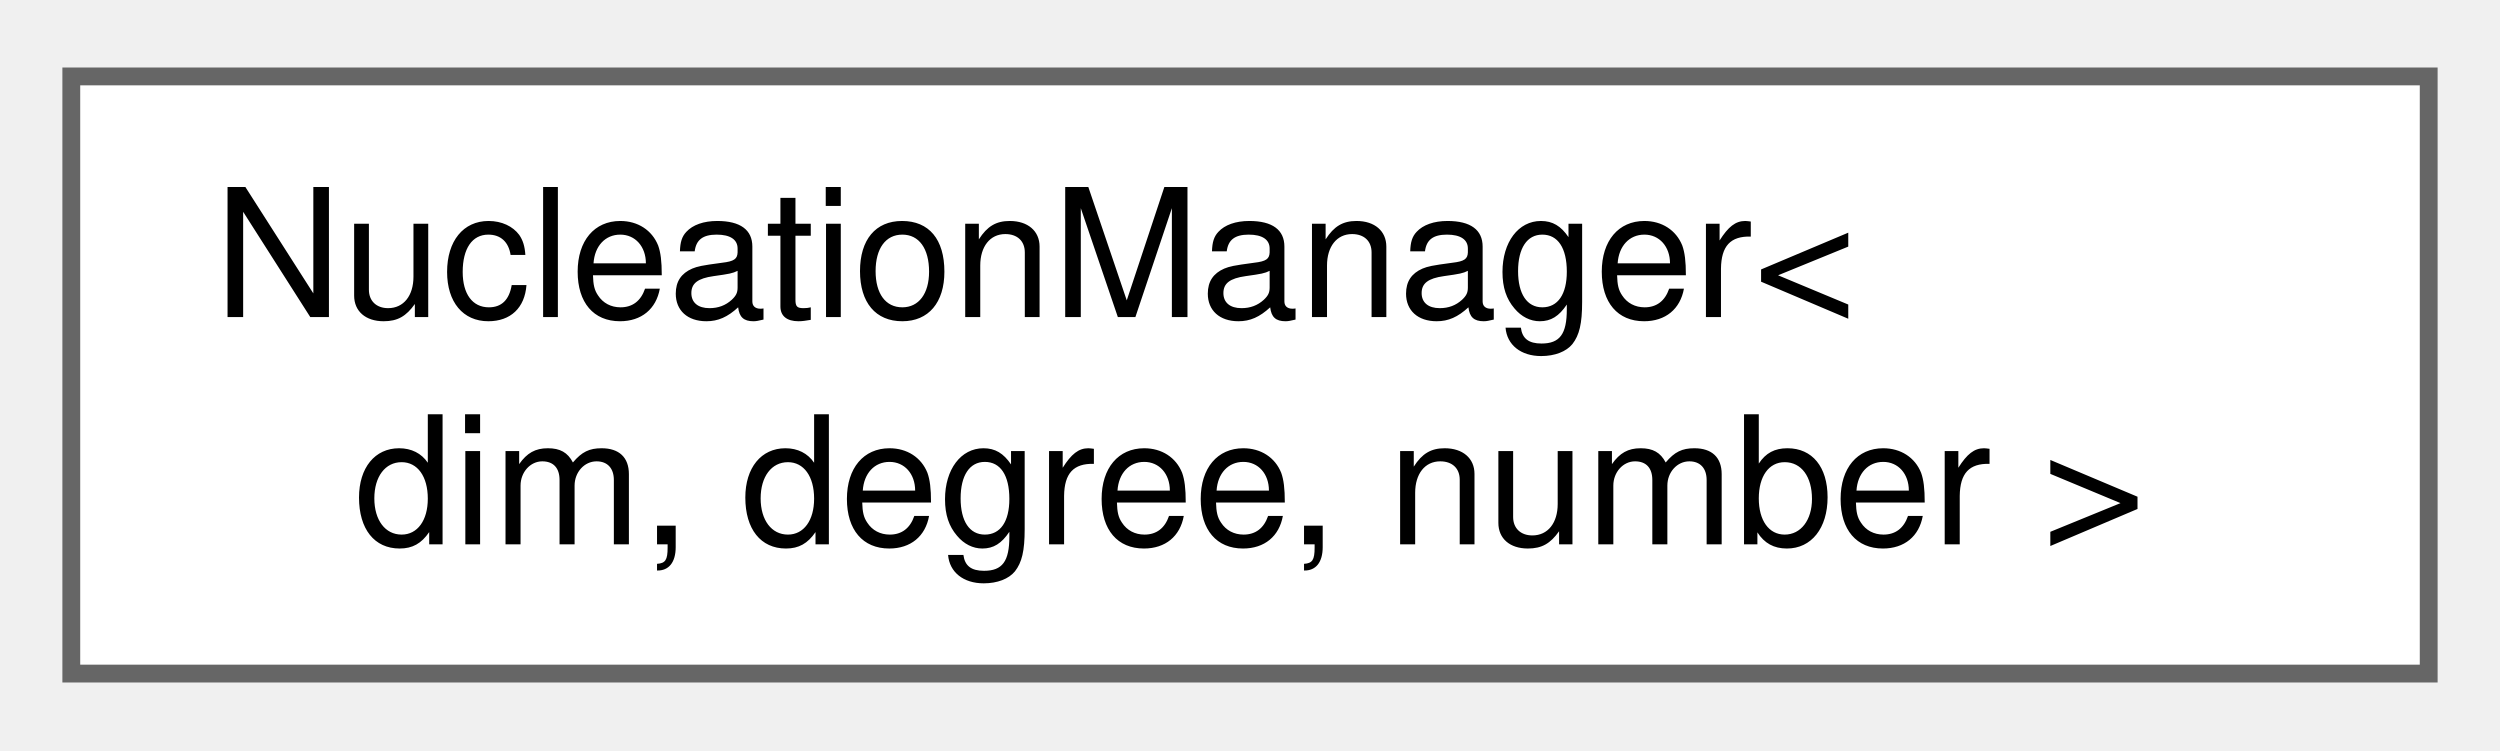
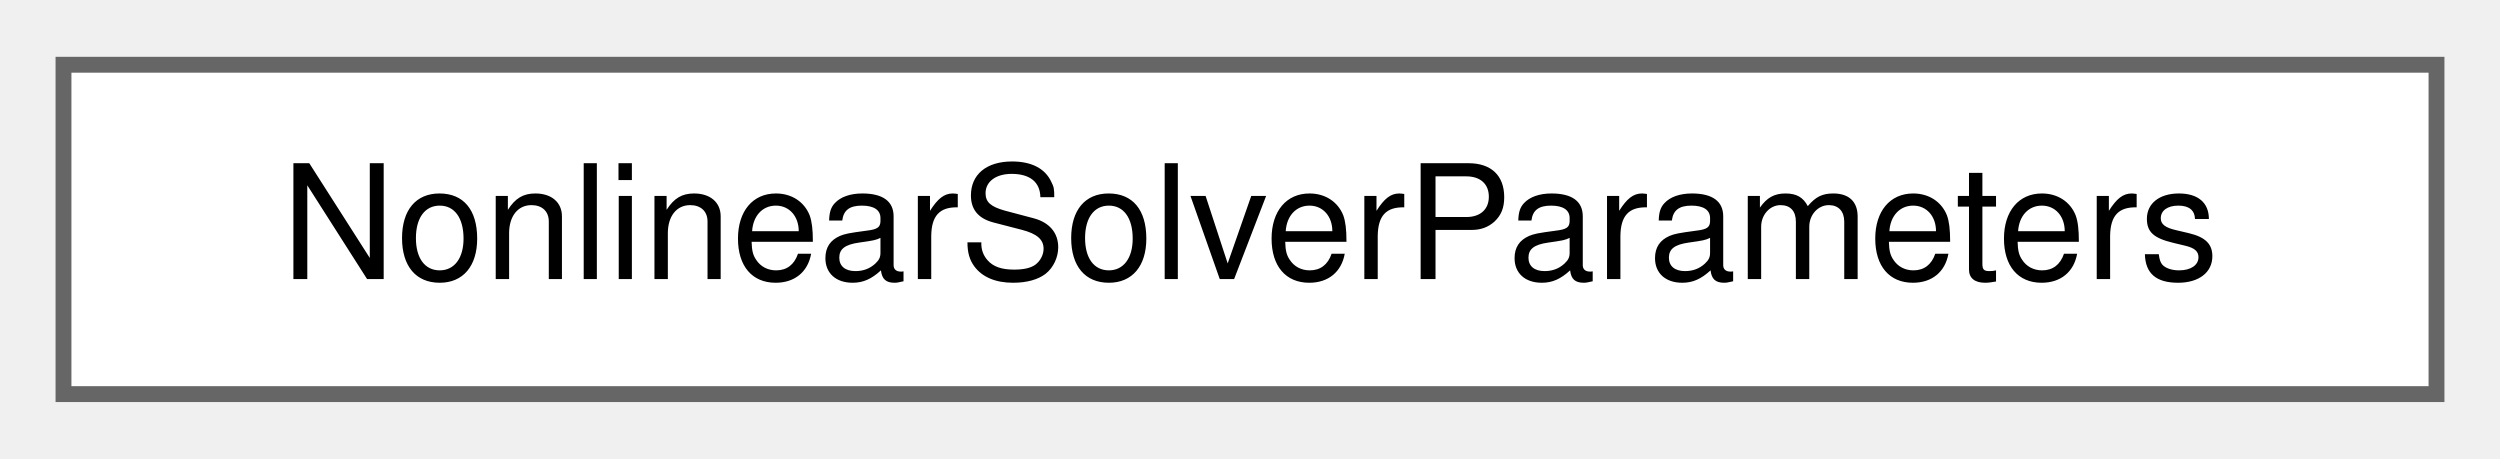
- <svg xmlns="http://www.w3.org/2000/svg" xmlns:xlink="http://www.w3.org/1999/xlink" width="140pt" height="42pt" viewBox="0.00 0.00 140.25 41.50">
-   <g id="graph0" class="graph" transform="scale(1 1) rotate(0) translate(4 37.5)">
+ <svg xmlns="http://www.w3.org/2000/svg" xmlns:xlink="http://www.w3.org/1999/xlink" width="158pt" height="29pt" viewBox="0.00 0.00 157.50 28.75">
+   <g id="graph0" class="graph" transform="scale(1 1) rotate(0) translate(4 24.75)">
    <g id="Node000000" class="node">
      <g id="a_Node000000">
-         <a xlink:href="classNucleationManager.html" target="_top" xlink:title="The class handles the stochastic nucleation in PRISMS-PF.">
-           <polygon fill="white" stroke="#666666" points="132.25,-33.5 0,-33.5 0,0 132.25,0 132.25,-33.5" />
-           <text text-anchor="start" x="8" y="-20" font-family="Helvetica,sans-Serif" font-size="10.00">NucleationManager&lt;</text>
-           <text text-anchor="middle" x="66.12" y="-7.25" font-family="Helvetica,sans-Serif" font-size="10.00"> dim, degree, number &gt;</text>
+         <a xlink:href="structNonlinearSolverParameters.html" target="_top" xlink:title="Struct that stores relevant nonlinear solve information of a certain field.">
+           <polygon fill="white" stroke="#666666" points="149.5,-20.75 0,-20.75 0,0 149.5,0 149.5,-20.75" />
+           <text text-anchor="middle" x="74.75" y="-7.25" font-family="Helvetica,sans-Serif" font-size="10.00">NonlinearSolverParameters</text>
        </a>
      </g>
    </g>
  </g>
</svg>
